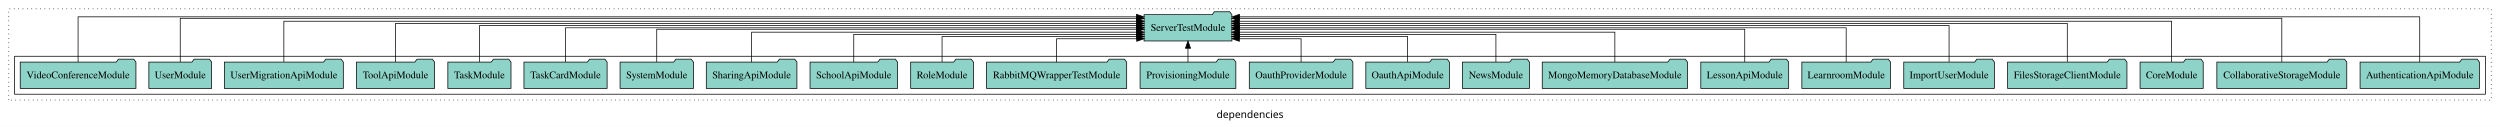
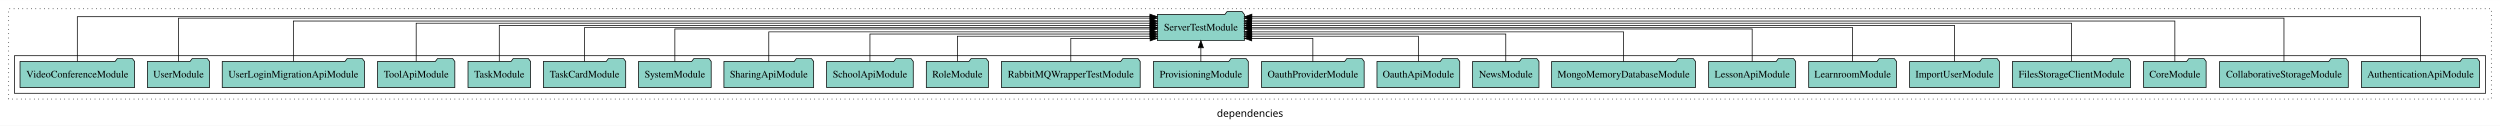
- <svg xmlns="http://www.w3.org/2000/svg" width="3426pt" height="174pt" viewBox="0.00 0.00 3426.00 173.80">
+ <svg xmlns="http://www.w3.org/2000/svg" width="3460pt" height="174pt" viewBox="0.00 0.00 3460.00 173.80">
  <g id="graph0" class="graph" transform="scale(1 1) rotate(0) translate(4 169.8)">
-     <polygon fill="white" stroke="transparent" points="-4,4 -4,-169.8 3422,-169.8 3422,4 -4,4" />
-     <text text-anchor="middle" x="1709" y="-8.2" font-family="sans-serif" font-size="14.00">dependencies</text>
+     <polygon fill="white" stroke="transparent" points="-4,4 -4,-169.8 3456,-169.8 3456,4 -4,4" />
+     <text text-anchor="middle" x="1726" y="-8.2" font-family="sans-serif" font-size="14.00">dependencies</text>
    <g id="clust1" class="cluster">
-       <polygon fill="none" stroke="black" stroke-dasharray="1,5" points="8,-32.8 8,-157.8 3410,-157.8 3410,-32.8 8,-32.8" />
+       <polygon fill="none" stroke="black" stroke-dasharray="1,5" points="8,-32.8 8,-157.8 3444,-157.8 3444,-32.8 8,-32.8" />
    </g>
    <g id="clust3" class="cluster">
-       <polygon fill="none" stroke="black" points="16,-40.8 16,-92.8 3402,-92.8 3402,-40.8 16,-40.8" />
+       <polygon fill="none" stroke="black" points="16,-40.8 16,-92.8 3436,-92.8 3436,-40.8 16,-40.8" />
    </g>
    <g id="node1" class="node">
-       <polygon fill="#8dd3c7" stroke="black" points="3393.75,-84.8 3390.75,-88.8 3369.75,-88.8 3366.75,-84.8 3230.25,-84.8 3230.25,-48.8 3393.75,-48.8 3393.75,-84.8" />
-       <text text-anchor="middle" x="3312" y="-62.6" font-family="Times,serif" font-size="14.00">AuthenticationApiModule</text>
+       <polygon fill="#8dd3c7" stroke="black" points="3427.75,-84.8 3424.75,-88.8 3403.75,-88.8 3400.75,-84.8 3264.25,-84.8 3264.25,-48.8 3427.75,-48.8 3427.75,-84.8" />
+       <text text-anchor="middle" x="3346" y="-62.6" font-family="Times,serif" font-size="14.00">AuthenticationApiModule</text>
    </g>
    <g id="node24" class="node">
-       <polygon fill="#8dd3c7" stroke="black" points="1684.19,-149.8 1681.19,-153.8 1660.19,-153.8 1657.19,-149.8 1563.81,-149.8 1563.81,-113.8 1684.19,-113.8 1684.19,-149.8" />
-       <text text-anchor="middle" x="1624" y="-127.6" font-family="Times,serif" font-size="14.00">ServerTestModule</text>
+       <polygon fill="#8dd3c7" stroke="black" points="1718.19,-149.8 1715.19,-153.8 1694.19,-153.8 1691.19,-149.8 1597.81,-149.8 1597.81,-113.8 1718.19,-113.8 1718.19,-149.8" />
+       <text text-anchor="middle" x="1658" y="-127.6" font-family="Times,serif" font-size="14.00">ServerTestModule</text>
    </g>
    <g id="edge1" class="edge">
-       <path fill="none" stroke="black" d="M3312,-84.95C3312,-108.56 3312,-146.8 3312,-146.8 3312,-146.8 1694.57,-146.8 1694.57,-146.8" />
-       <polygon fill="black" stroke="black" points="1694.57,-143.3 1684.57,-146.8 1694.57,-150.3 1694.57,-143.3" />
+       <path fill="none" stroke="black" d="M3346,-84.95C3346,-108.56 3346,-146.8 3346,-146.8 3346,-146.8 1728.57,-146.8 1728.57,-146.8" />
+       <polygon fill="black" stroke="black" points="1728.57,-143.3 1718.57,-146.8 1728.57,-150.3 1728.57,-143.3" />
    </g>
    <g id="node2" class="node">
-       <polygon fill="#8dd3c7" stroke="black" points="3212.02,-84.8 3209.02,-88.8 3188.02,-88.8 3185.02,-84.8 3033.98,-84.8 3033.98,-48.8 3212.02,-48.8 3212.02,-84.8" />
-       <text text-anchor="middle" x="3123" y="-62.6" font-family="Times,serif" font-size="14.00">CollaborativeStorageModule</text>
+       <polygon fill="#8dd3c7" stroke="black" points="3246.02,-84.8 3243.02,-88.8 3222.02,-88.8 3219.02,-84.8 3067.98,-84.8 3067.98,-48.8 3246.02,-48.8 3246.02,-84.8" />
+       <text text-anchor="middle" x="3157" y="-62.6" font-family="Times,serif" font-size="14.00">CollaborativeStorageModule</text>
    </g>
    <g id="edge2" class="edge">
-       <path fill="none" stroke="black" d="M3123,-84.89C3123,-107.93 3123,-144.8 3123,-144.8 3123,-144.8 1694.15,-144.8 1694.15,-144.8" />
-       <polygon fill="black" stroke="black" points="1694.15,-141.3 1684.15,-144.8 1694.15,-148.3 1694.15,-141.3" />
+       <path fill="none" stroke="black" d="M3157,-84.89C3157,-107.93 3157,-144.8 3157,-144.8 3157,-144.8 1728.15,-144.8 1728.15,-144.8" />
+       <polygon fill="black" stroke="black" points="1728.15,-141.3 1718.15,-144.8 1728.15,-148.3 1728.15,-141.3" />
    </g>
    <g id="node3" class="node">
-       <polygon fill="#8dd3c7" stroke="black" points="3015.27,-84.8 3012.27,-88.8 2991.27,-88.8 2988.27,-84.8 2928.73,-84.8 2928.73,-48.8 3015.27,-48.8 3015.27,-84.8" />
-       <text text-anchor="middle" x="2972" y="-62.6" font-family="Times,serif" font-size="14.00">CoreModule</text>
+       <polygon fill="#8dd3c7" stroke="black" points="3049.27,-84.8 3046.27,-88.8 3025.27,-88.8 3022.27,-84.8 2962.73,-84.8 2962.73,-48.8 3049.27,-48.8 3049.27,-84.8" />
+       <text text-anchor="middle" x="3006" y="-62.6" font-family="Times,serif" font-size="14.00">CoreModule</text>
    </g>
    <g id="edge3" class="edge">
-       <path fill="none" stroke="black" d="M2972,-85.09C2972,-107.01 2972,-140.8 2972,-140.8 2972,-140.8 1694.1,-140.8 1694.1,-140.8" />
-       <polygon fill="black" stroke="black" points="1694.1,-137.3 1684.1,-140.8 1694.1,-144.3 1694.1,-137.3" />
+       <path fill="none" stroke="black" d="M3006,-85.09C3006,-107.01 3006,-140.8 3006,-140.8 3006,-140.8 1728.1,-140.8 1728.1,-140.8" />
+       <polygon fill="black" stroke="black" points="1728.1,-137.3 1718.1,-140.8 1728.1,-144.3 1728.1,-137.3" />
    </g>
    <g id="node4" class="node">
-       <polygon fill="#8dd3c7" stroke="black" points="2910.77,-84.8 2907.77,-88.8 2886.77,-88.8 2883.77,-84.8 2747.23,-84.8 2747.23,-48.8 2910.77,-48.8 2910.77,-84.8" />
-       <text text-anchor="middle" x="2829" y="-62.6" font-family="Times,serif" font-size="14.00">FilesStorageClientModule</text>
+       <polygon fill="#8dd3c7" stroke="black" points="2944.77,-84.8 2941.77,-88.8 2920.77,-88.8 2917.77,-84.8 2781.23,-84.8 2781.23,-48.8 2944.77,-48.8 2944.77,-84.8" />
+       <text text-anchor="middle" x="2863" y="-62.6" font-family="Times,serif" font-size="14.00">FilesStorageClientModule</text>
    </g>
    <g id="edge4" class="edge">
-       <path fill="none" stroke="black" d="M2829,-85.08C2829,-106.12 2829,-137.8 2829,-137.8 2829,-137.8 1694.17,-137.8 1694.17,-137.8" />
-       <polygon fill="black" stroke="black" points="1694.17,-134.3 1684.17,-137.8 1694.17,-141.3 1694.17,-134.3" />
+       <path fill="none" stroke="black" d="M2863,-85.08C2863,-106.12 2863,-137.8 2863,-137.8 2863,-137.8 1728.17,-137.8 1728.17,-137.8" />
+       <polygon fill="black" stroke="black" points="1728.17,-134.3 1718.17,-137.8 1728.17,-141.3 1728.17,-134.3" />
    </g>
    <g id="node5" class="node">
-       <polygon fill="#8dd3c7" stroke="black" points="2729.09,-84.8 2726.09,-88.8 2705.09,-88.8 2702.09,-84.8 2604.91,-84.8 2604.91,-48.8 2729.09,-48.8 2729.09,-84.8" />
-       <text text-anchor="middle" x="2667" y="-62.6" font-family="Times,serif" font-size="14.00">ImportUserModule</text>
+       <polygon fill="#8dd3c7" stroke="black" points="2763.09,-84.8 2760.09,-88.8 2739.09,-88.8 2736.09,-84.8 2638.91,-84.8 2638.91,-48.8 2763.09,-48.8 2763.09,-84.8" />
+       <text text-anchor="middle" x="2701" y="-62.6" font-family="Times,serif" font-size="14.00">ImportUserModule</text>
    </g>
    <g id="edge5" class="edge">
-       <path fill="none" stroke="black" d="M2667,-85.02C2667,-105.17 2667,-134.8 2667,-134.8 2667,-134.8 1694.2,-134.8 1694.2,-134.8" />
-       <polygon fill="black" stroke="black" points="1694.2,-131.3 1684.2,-134.8 1694.2,-138.3 1694.2,-131.3" />
+       <path fill="none" stroke="black" d="M2701,-85.02C2701,-105.17 2701,-134.8 2701,-134.8 2701,-134.8 1728.2,-134.8 1728.2,-134.8" />
+       <polygon fill="black" stroke="black" points="1728.2,-131.3 1718.2,-134.8 1728.2,-138.3 1728.2,-131.3" />
    </g>
    <g id="node6" class="node">
-       <polygon fill="#8dd3c7" stroke="black" points="2586.75,-84.8 2583.75,-88.8 2562.75,-88.8 2559.75,-84.8 2465.25,-84.8 2465.25,-48.8 2586.75,-48.8 2586.75,-84.8" />
-       <text text-anchor="middle" x="2526" y="-62.6" font-family="Times,serif" font-size="14.00">LearnroomModule</text>
+       <polygon fill="#8dd3c7" stroke="black" points="2620.75,-84.8 2617.75,-88.8 2596.75,-88.8 2593.75,-84.8 2499.25,-84.8 2499.25,-48.8 2620.75,-48.8 2620.75,-84.8" />
+       <text text-anchor="middle" x="2560" y="-62.6" font-family="Times,serif" font-size="14.00">LearnroomModule</text>
    </g>
    <g id="edge6" class="edge">
-       <path fill="none" stroke="black" d="M2526,-84.91C2526,-104.14 2526,-131.8 2526,-131.8 2526,-131.8 1694.23,-131.8 1694.23,-131.8" />
-       <polygon fill="black" stroke="black" points="1694.23,-128.3 1684.23,-131.8 1694.23,-135.3 1694.23,-128.3" />
+       <path fill="none" stroke="black" d="M2560,-84.91C2560,-104.14 2560,-131.8 2560,-131.8 2560,-131.8 1728.23,-131.8 1728.23,-131.8" />
+       <polygon fill="black" stroke="black" points="1728.23,-128.3 1718.23,-131.8 1728.23,-135.3 1728.23,-128.3" />
    </g>
    <g id="node7" class="node">
-       <polygon fill="#8dd3c7" stroke="black" points="2447.21,-84.8 2444.21,-88.8 2423.21,-88.8 2420.21,-84.8 2326.79,-84.8 2326.79,-48.8 2447.21,-48.8 2447.21,-84.8" />
-       <text text-anchor="middle" x="2387" y="-62.6" font-family="Times,serif" font-size="14.00">LessonApiModule</text>
+       <polygon fill="#8dd3c7" stroke="black" points="2481.21,-84.8 2478.21,-88.8 2457.21,-88.8 2454.21,-84.8 2360.79,-84.8 2360.79,-48.8 2481.21,-48.8 2481.21,-84.8" />
+       <text text-anchor="middle" x="2421" y="-62.6" font-family="Times,serif" font-size="14.00">LessonApiModule</text>
    </g>
    <g id="edge7" class="edge">
-       <path fill="none" stroke="black" d="M2387,-85.02C2387,-103.63 2387,-129.8 2387,-129.8 2387,-129.8 1694.19,-129.8 1694.19,-129.8" />
-       <polygon fill="black" stroke="black" points="1694.19,-126.3 1684.19,-129.8 1694.19,-133.3 1694.19,-126.3" />
+       <path fill="none" stroke="black" d="M2421,-85.02C2421,-103.63 2421,-129.8 2421,-129.8 2421,-129.8 1728.19,-129.8 1728.19,-129.8" />
+       <polygon fill="black" stroke="black" points="1728.19,-126.3 1718.19,-129.8 1728.19,-133.3 1728.19,-126.3" />
    </g>
    <g id="node8" class="node">
-       <polygon fill="#8dd3c7" stroke="black" points="2308.52,-84.8 2305.52,-88.8 2284.52,-88.8 2281.52,-84.8 2109.48,-84.8 2109.48,-48.8 2308.52,-48.8 2308.52,-84.8" />
-       <text text-anchor="middle" x="2209" y="-62.6" font-family="Times,serif" font-size="14.00">MongoMemoryDatabaseModule</text>
+       <polygon fill="#8dd3c7" stroke="black" points="2342.52,-84.8 2339.52,-88.8 2318.52,-88.8 2315.52,-84.8 2143.48,-84.8 2143.48,-48.8 2342.52,-48.8 2342.52,-84.8" />
+       <text text-anchor="middle" x="2243" y="-62.6" font-family="Times,serif" font-size="14.00">MongoMemoryDatabaseModule</text>
    </g>
    <g id="edge8" class="edge">
-       <path fill="none" stroke="black" d="M2209,-84.82C2209,-102.17 2209,-125.8 2209,-125.8 2209,-125.8 1694.13,-125.8 1694.13,-125.8" />
-       <polygon fill="black" stroke="black" points="1694.13,-122.3 1684.13,-125.8 1694.13,-129.3 1694.13,-122.3" />
+       <path fill="none" stroke="black" d="M2243,-84.82C2243,-102.17 2243,-125.8 2243,-125.8 2243,-125.8 1728.13,-125.8 1728.13,-125.8" />
+       <polygon fill="black" stroke="black" points="1728.13,-122.3 1718.13,-125.8 1728.13,-129.3 1728.13,-122.3" />
    </g>
    <g id="node9" class="node">
-       <polygon fill="#8dd3c7" stroke="black" points="2091.94,-84.8 2088.94,-88.8 2067.94,-88.8 2064.94,-84.8 2000.06,-84.8 2000.06,-48.8 2091.94,-48.8 2091.94,-84.8" />
-       <text text-anchor="middle" x="2046" y="-62.6" font-family="Times,serif" font-size="14.00">NewsModule</text>
+       <polygon fill="#8dd3c7" stroke="black" points="2125.94,-84.8 2122.94,-88.8 2101.94,-88.8 2098.94,-84.8 2034.06,-84.8 2034.06,-48.8 2125.94,-48.8 2125.94,-84.8" />
+       <text text-anchor="middle" x="2080" y="-62.6" font-family="Times,serif" font-size="14.00">NewsModule</text>
    </g>
    <g id="edge9" class="edge">
-       <path fill="none" stroke="black" d="M2046,-84.83C2046,-101.2 2046,-122.8 2046,-122.8 2046,-122.8 1694.46,-122.8 1694.46,-122.8" />
-       <polygon fill="black" stroke="black" points="1694.46,-119.3 1684.46,-122.8 1694.46,-126.3 1694.46,-119.3" />
+       <path fill="none" stroke="black" d="M2080,-84.83C2080,-101.2 2080,-122.8 2080,-122.8 2080,-122.8 1728.46,-122.8 1728.46,-122.8" />
+       <polygon fill="black" stroke="black" points="1728.46,-119.3 1718.46,-122.8 1728.46,-126.3 1728.46,-119.3" />
    </g>
    <g id="node10" class="node">
-       <polygon fill="#8dd3c7" stroke="black" points="1982.27,-84.8 1979.27,-88.8 1958.27,-88.8 1955.27,-84.8 1867.73,-84.8 1867.73,-48.8 1982.27,-48.8 1982.27,-84.8" />
-       <text text-anchor="middle" x="1925" y="-62.6" font-family="Times,serif" font-size="14.00">OauthApiModule</text>
+       <polygon fill="#8dd3c7" stroke="black" points="2016.27,-84.8 2013.27,-88.8 1992.27,-88.8 1989.27,-84.8 1901.73,-84.8 1901.73,-48.8 2016.27,-48.8 2016.27,-84.8" />
+       <text text-anchor="middle" x="1959" y="-62.6" font-family="Times,serif" font-size="14.00">OauthApiModule</text>
    </g>
    <g id="edge10" class="edge">
-       <path fill="none" stroke="black" d="M1925,-85.04C1925,-100.37 1925,-119.8 1925,-119.8 1925,-119.8 1694.19,-119.8 1694.19,-119.8" />
-       <polygon fill="black" stroke="black" points="1694.19,-116.3 1684.19,-119.8 1694.19,-123.3 1694.19,-116.3" />
+       <path fill="none" stroke="black" d="M1959,-85.04C1959,-100.37 1959,-119.8 1959,-119.8 1959,-119.8 1728.19,-119.8 1728.19,-119.8" />
+       <polygon fill="black" stroke="black" points="1728.19,-116.3 1718.19,-119.8 1728.19,-123.3 1728.19,-116.3" />
    </g>
    <g id="node11" class="node">
-       <polygon fill="#8dd3c7" stroke="black" points="1849.98,-84.8 1846.98,-88.8 1825.98,-88.8 1822.98,-84.8 1708.02,-84.8 1708.02,-48.8 1849.98,-48.8 1849.98,-84.8" />
-       <text text-anchor="middle" x="1779" y="-62.6" font-family="Times,serif" font-size="14.00">OauthProviderModule</text>
+       <polygon fill="#8dd3c7" stroke="black" points="1883.98,-84.8 1880.98,-88.8 1859.98,-88.8 1856.98,-84.8 1742.02,-84.8 1742.02,-48.8 1883.98,-48.8 1883.98,-84.8" />
+       <text text-anchor="middle" x="1813" y="-62.6" font-family="Times,serif" font-size="14.00">OauthProviderModule</text>
    </g>
    <g id="edge11" class="edge">
-       <path fill="none" stroke="black" d="M1779,-84.85C1779,-99.17 1779,-116.8 1779,-116.8 1779,-116.8 1694.37,-116.8 1694.37,-116.8" />
-       <polygon fill="black" stroke="black" points="1694.37,-113.3 1684.37,-116.8 1694.37,-120.3 1694.37,-113.3" />
+       <path fill="none" stroke="black" d="M1813,-84.85C1813,-99.17 1813,-116.8 1813,-116.8 1813,-116.8 1728.37,-116.8 1728.37,-116.8" />
+       <polygon fill="black" stroke="black" points="1728.37,-113.3 1718.37,-116.8 1728.37,-120.3 1728.37,-113.3" />
    </g>
    <g id="node12" class="node">
-       <polygon fill="#8dd3c7" stroke="black" points="1689.62,-84.8 1686.62,-88.8 1665.62,-88.8 1662.62,-84.8 1558.38,-84.8 1558.38,-48.8 1689.62,-48.8 1689.62,-84.8" />
-       <text text-anchor="middle" x="1624" y="-62.6" font-family="Times,serif" font-size="14.00">ProvisioningModule</text>
+       <polygon fill="#8dd3c7" stroke="black" points="1723.62,-84.8 1720.62,-88.8 1699.62,-88.8 1696.62,-84.8 1592.38,-84.8 1592.38,-48.8 1723.62,-48.8 1723.62,-84.8" />
+       <text text-anchor="middle" x="1658" y="-62.6" font-family="Times,serif" font-size="14.00">ProvisioningModule</text>
    </g>
    <g id="edge12" class="edge">
-       <path fill="none" stroke="black" d="M1624,-84.91C1624,-84.91 1624,-103.79 1624,-103.79" />
-       <polygon fill="black" stroke="black" points="1620.5,-103.79 1624,-113.79 1627.5,-103.79 1620.5,-103.79" />
+       <path fill="none" stroke="black" d="M1658,-84.91C1658,-84.91 1658,-103.79 1658,-103.79" />
+       <polygon fill="black" stroke="black" points="1654.5,-103.79 1658,-113.79 1661.5,-103.79 1654.5,-103.79" />
    </g>
    <g id="node13" class="node">
-       <polygon fill="#8dd3c7" stroke="black" points="1540.01,-84.8 1537.01,-88.8 1516.01,-88.8 1513.01,-84.8 1347.99,-84.8 1347.99,-48.8 1540.01,-48.8 1540.01,-84.8" />
-       <text text-anchor="middle" x="1444" y="-62.6" font-family="Times,serif" font-size="14.00">RabbitMQWrapperTestModule</text>
+       <polygon fill="#8dd3c7" stroke="black" points="1574.01,-84.8 1571.01,-88.8 1550.01,-88.8 1547.01,-84.8 1381.99,-84.8 1381.99,-48.8 1574.01,-48.8 1574.01,-84.8" />
+       <text text-anchor="middle" x="1478" y="-62.6" font-family="Times,serif" font-size="14.00">RabbitMQWrapperTestModule</text>
    </g>
    <g id="edge13" class="edge">
-       <path fill="none" stroke="black" d="M1444,-84.85C1444,-99.17 1444,-116.8 1444,-116.8 1444,-116.8 1553.81,-116.8 1553.81,-116.8" />
-       <polygon fill="black" stroke="black" points="1553.81,-120.3 1563.81,-116.8 1553.81,-113.3 1553.81,-120.3" />
+       <path fill="none" stroke="black" d="M1478,-84.85C1478,-99.17 1478,-116.8 1478,-116.8 1478,-116.8 1587.81,-116.8 1587.81,-116.8" />
+       <polygon fill="black" stroke="black" points="1587.81,-120.3 1597.81,-116.8 1587.81,-113.3 1587.81,-120.3" />
    </g>
    <g id="node14" class="node">
-       <polygon fill="#8dd3c7" stroke="black" points="1329.99,-84.8 1326.99,-88.8 1305.99,-88.8 1302.99,-84.8 1244.01,-84.8 1244.01,-48.8 1329.99,-48.8 1329.99,-84.8" />
-       <text text-anchor="middle" x="1287" y="-62.6" font-family="Times,serif" font-size="14.00">RoleModule</text>
+       <polygon fill="#8dd3c7" stroke="black" points="1363.99,-84.8 1360.99,-88.8 1339.99,-88.8 1336.99,-84.8 1278.01,-84.8 1278.01,-48.8 1363.99,-48.8 1363.99,-84.8" />
+       <text text-anchor="middle" x="1321" y="-62.6" font-family="Times,serif" font-size="14.00">RoleModule</text>
    </g>
    <g id="edge14" class="edge">
-       <path fill="none" stroke="black" d="M1287,-85.04C1287,-100.37 1287,-119.8 1287,-119.8 1287,-119.8 1553.75,-119.8 1553.75,-119.8" />
-       <polygon fill="black" stroke="black" points="1553.75,-123.3 1563.75,-119.8 1553.75,-116.3 1553.75,-123.3" />
+       <path fill="none" stroke="black" d="M1321,-85.04C1321,-100.37 1321,-119.8 1321,-119.8 1321,-119.8 1587.75,-119.8 1587.75,-119.8" />
+       <polygon fill="black" stroke="black" points="1587.75,-123.3 1597.75,-119.8 1587.75,-116.3 1587.75,-123.3" />
    </g>
    <g id="node15" class="node">
-       <polygon fill="#8dd3c7" stroke="black" points="1225.94,-84.8 1222.94,-88.8 1201.94,-88.8 1198.94,-84.8 1106.06,-84.8 1106.06,-48.8 1225.94,-48.8 1225.94,-84.8" />
-       <text text-anchor="middle" x="1166" y="-62.6" font-family="Times,serif" font-size="14.00">SchoolApiModule</text>
+       <polygon fill="#8dd3c7" stroke="black" points="1259.94,-84.8 1256.94,-88.8 1235.94,-88.8 1232.94,-84.8 1140.06,-84.8 1140.06,-48.8 1259.94,-48.8 1259.94,-84.8" />
+       <text text-anchor="middle" x="1200" y="-62.6" font-family="Times,serif" font-size="14.00">SchoolApiModule</text>
    </g>
    <g id="edge15" class="edge">
-       <path fill="none" stroke="black" d="M1166,-84.83C1166,-101.2 1166,-122.8 1166,-122.8 1166,-122.8 1553.65,-122.8 1553.65,-122.8" />
-       <polygon fill="black" stroke="black" points="1553.65,-126.3 1563.65,-122.8 1553.65,-119.3 1553.65,-126.3" />
+       <path fill="none" stroke="black" d="M1200,-84.83C1200,-101.2 1200,-122.8 1200,-122.8 1200,-122.8 1587.65,-122.8 1587.65,-122.8" />
+       <polygon fill="black" stroke="black" points="1587.65,-126.3 1597.65,-122.8 1587.65,-119.3 1587.65,-126.3" />
    </g>
    <g id="node16" class="node">
-       <polygon fill="#8dd3c7" stroke="black" points="1088.1,-84.8 1085.1,-88.8 1064.1,-88.8 1061.1,-84.8 963.9,-84.8 963.9,-48.8 1088.1,-48.8 1088.1,-84.8" />
-       <text text-anchor="middle" x="1026" y="-62.6" font-family="Times,serif" font-size="14.00">SharingApiModule</text>
+       <polygon fill="#8dd3c7" stroke="black" points="1122.1,-84.8 1119.1,-88.8 1098.1,-88.8 1095.1,-84.8 997.9,-84.8 997.9,-48.8 1122.1,-48.8 1122.1,-84.8" />
+       <text text-anchor="middle" x="1060" y="-62.6" font-family="Times,serif" font-size="14.00">SharingApiModule</text>
    </g>
    <g id="edge16" class="edge">
-       <path fill="none" stroke="black" d="M1026,-84.82C1026,-102.17 1026,-125.8 1026,-125.8 1026,-125.8 1553.65,-125.8 1553.65,-125.8" />
-       <polygon fill="black" stroke="black" points="1553.65,-129.3 1563.65,-125.8 1553.65,-122.3 1553.65,-129.3" />
+       <path fill="none" stroke="black" d="M1060,-84.82C1060,-102.17 1060,-125.8 1060,-125.8 1060,-125.8 1587.65,-125.8 1587.65,-125.8" />
+       <polygon fill="black" stroke="black" points="1587.65,-129.3 1597.65,-125.8 1587.65,-122.3 1587.65,-129.3" />
    </g>
    <g id="node17" class="node">
-       <polygon fill="#8dd3c7" stroke="black" points="946.28,-84.8 943.28,-88.8 922.28,-88.8 919.28,-84.8 845.72,-84.8 845.72,-48.8 946.28,-48.8 946.28,-84.8" />
-       <text text-anchor="middle" x="896" y="-62.6" font-family="Times,serif" font-size="14.00">SystemModule</text>
+       <polygon fill="#8dd3c7" stroke="black" points="980.28,-84.8 977.28,-88.8 956.28,-88.8 953.28,-84.8 879.72,-84.8 879.72,-48.8 980.28,-48.8 980.28,-84.8" />
+       <text text-anchor="middle" x="930" y="-62.6" font-family="Times,serif" font-size="14.00">SystemModule</text>
    </g>
    <g id="edge17" class="edge">
-       <path fill="none" stroke="black" d="M896,-85.02C896,-103.63 896,-129.8 896,-129.8 896,-129.8 1553.81,-129.8 1553.81,-129.8" />
-       <polygon fill="black" stroke="black" points="1553.81,-133.3 1563.81,-129.8 1553.81,-126.3 1553.81,-133.3" />
+       <path fill="none" stroke="black" d="M930,-85.02C930,-103.63 930,-129.8 930,-129.8 930,-129.8 1587.81,-129.8 1587.81,-129.8" />
+       <polygon fill="black" stroke="black" points="1587.81,-133.3 1597.81,-129.8 1587.81,-126.3 1587.81,-133.3" />
    </g>
    <g id="node18" class="node">
-       <polygon fill="#8dd3c7" stroke="black" points="827.98,-84.8 824.98,-88.8 803.98,-88.8 800.98,-84.8 714.02,-84.8 714.02,-48.8 827.98,-48.8 827.98,-84.8" />
-       <text text-anchor="middle" x="771" y="-62.6" font-family="Times,serif" font-size="14.00">TaskCardModule</text>
+       <polygon fill="#8dd3c7" stroke="black" points="861.98,-84.8 858.98,-88.8 837.98,-88.8 834.98,-84.8 748.02,-84.8 748.02,-48.8 861.98,-48.8 861.98,-84.8" />
+       <text text-anchor="middle" x="805" y="-62.6" font-family="Times,serif" font-size="14.00">TaskCardModule</text>
    </g>
    <g id="edge18" class="edge">
-       <path fill="none" stroke="black" d="M771,-84.91C771,-104.14 771,-131.8 771,-131.8 771,-131.8 1553.68,-131.8 1553.68,-131.8" />
-       <polygon fill="black" stroke="black" points="1553.68,-135.3 1563.68,-131.8 1553.68,-128.3 1553.68,-135.3" />
+       <path fill="none" stroke="black" d="M805,-84.91C805,-104.14 805,-131.8 805,-131.8 805,-131.8 1587.68,-131.8 1587.68,-131.8" />
+       <polygon fill="black" stroke="black" points="1587.68,-135.3 1597.68,-131.8 1587.68,-128.3 1587.68,-135.3" />
    </g>
    <g id="node19" class="node">
-       <polygon fill="#8dd3c7" stroke="black" points="696.27,-84.8 693.27,-88.8 672.27,-88.8 669.27,-84.8 609.73,-84.8 609.73,-48.8 696.27,-48.8 696.27,-84.8" />
-       <text text-anchor="middle" x="653" y="-62.6" font-family="Times,serif" font-size="14.00">TaskModule</text>
+       <polygon fill="#8dd3c7" stroke="black" points="730.27,-84.8 727.27,-88.8 706.27,-88.8 703.27,-84.8 643.73,-84.8 643.73,-48.8 730.27,-48.8 730.27,-84.8" />
+       <text text-anchor="middle" x="687" y="-62.6" font-family="Times,serif" font-size="14.00">TaskModule</text>
    </g>
    <g id="edge19" class="edge">
-       <path fill="none" stroke="black" d="M653,-85.02C653,-105.17 653,-134.8 653,-134.8 653,-134.8 1553.63,-134.8 1553.63,-134.8" />
-       <polygon fill="black" stroke="black" points="1553.63,-138.3 1563.63,-134.8 1553.63,-131.3 1553.63,-138.3" />
+       <path fill="none" stroke="black" d="M687,-85.02C687,-105.17 687,-134.8 687,-134.8 687,-134.8 1587.63,-134.8 1587.63,-134.8" />
+       <polygon fill="black" stroke="black" points="1587.63,-138.3 1597.63,-134.8 1587.63,-131.3 1587.63,-138.3" />
    </g>
    <g id="node20" class="node">
-       <polygon fill="#8dd3c7" stroke="black" points="591.49,-84.8 588.49,-88.8 567.49,-88.8 564.49,-84.8 484.51,-84.8 484.51,-48.8 591.49,-48.8 591.49,-84.8" />
-       <text text-anchor="middle" x="538" y="-62.6" font-family="Times,serif" font-size="14.00">ToolApiModule</text>
+       <polygon fill="#8dd3c7" stroke="black" points="625.49,-84.8 622.49,-88.8 601.49,-88.8 598.49,-84.8 518.51,-84.8 518.51,-48.8 625.49,-48.8 625.49,-84.8" />
+       <text text-anchor="middle" x="572" y="-62.6" font-family="Times,serif" font-size="14.00">ToolApiModule</text>
    </g>
    <g id="edge20" class="edge">
-       <path fill="none" stroke="black" d="M538,-85.08C538,-106.12 538,-137.8 538,-137.8 538,-137.8 1553.68,-137.8 1553.68,-137.8" />
-       <polygon fill="black" stroke="black" points="1553.68,-141.3 1563.68,-137.8 1553.68,-134.3 1553.68,-141.3" />
+       <path fill="none" stroke="black" d="M572,-85.08C572,-106.12 572,-137.8 572,-137.8 572,-137.8 1587.68,-137.8 1587.68,-137.8" />
+       <polygon fill="black" stroke="black" points="1587.68,-141.3 1597.68,-137.8 1587.68,-134.3 1587.68,-141.3" />
    </g>
    <g id="node21" class="node">
-       <polygon fill="#8dd3c7" stroke="black" points="466.48,-84.8 463.48,-88.8 442.48,-88.8 439.48,-84.8 303.52,-84.8 303.52,-48.8 466.48,-48.8 466.48,-84.8" />
-       <text text-anchor="middle" x="385" y="-62.6" font-family="Times,serif" font-size="14.00">UserMigrationApiModule</text>
+       <polygon fill="#8dd3c7" stroke="black" points="500.42,-84.8 497.42,-88.8 476.42,-88.8 473.42,-84.8 303.58,-84.8 303.58,-48.8 500.42,-48.8 500.42,-84.8" />
+       <text text-anchor="middle" x="402" y="-62.6" font-family="Times,serif" font-size="14.00">UserLoginMigrationApiModule</text>
    </g>
    <g id="edge21" class="edge">
-       <path fill="none" stroke="black" d="M385,-85.09C385,-107.01 385,-140.8 385,-140.8 385,-140.8 1553.82,-140.8 1553.82,-140.8" />
-       <polygon fill="black" stroke="black" points="1553.82,-144.3 1563.82,-140.8 1553.82,-137.3 1553.82,-144.3" />
+       <path fill="none" stroke="black" d="M402,-85.09C402,-107.01 402,-140.8 402,-140.8 402,-140.8 1587.84,-140.8 1587.84,-140.8" />
+       <polygon fill="black" stroke="black" points="1587.84,-144.3 1597.84,-140.8 1587.84,-137.3 1587.84,-144.3" />
    </g>
    <g id="node22" class="node">
      <polygon fill="#8dd3c7" stroke="black" points="285.99,-84.8 282.99,-88.8 261.99,-88.8 258.99,-84.8 200.01,-84.8 200.01,-48.8 285.99,-48.8 285.99,-84.8" />
      <text text-anchor="middle" x="243" y="-62.6" font-family="Times,serif" font-size="14.00">UserModule</text>
    </g>
    <g id="edge22" class="edge">
-       <path fill="none" stroke="black" d="M243,-84.89C243,-107.93 243,-144.8 243,-144.8 243,-144.8 1553.77,-144.8 1553.77,-144.8" />
-       <polygon fill="black" stroke="black" points="1553.77,-148.3 1563.77,-144.8 1553.77,-141.3 1553.77,-148.3" />
+       <path fill="none" stroke="black" d="M243,-84.89C243,-107.93 243,-144.8 243,-144.8 243,-144.8 1587.65,-144.8 1587.65,-144.8" />
+       <polygon fill="black" stroke="black" points="1587.65,-148.3 1597.65,-144.8 1587.65,-141.3 1587.65,-148.3" />
    </g>
    <g id="node23" class="node">
      <polygon fill="#8dd3c7" stroke="black" points="182.28,-84.8 179.28,-88.8 158.28,-88.8 155.28,-84.8 23.72,-84.8 23.72,-48.8 182.28,-48.8 182.28,-84.8" />
      <text text-anchor="middle" x="103" y="-62.6" font-family="Times,serif" font-size="14.00">VideoConferenceModule</text>
    </g>
    <g id="edge23" class="edge">
-       <path fill="none" stroke="black" d="M103,-84.95C103,-108.56 103,-146.8 103,-146.8 103,-146.8 1553.44,-146.8 1553.44,-146.8" />
-       <polygon fill="black" stroke="black" points="1553.44,-150.3 1563.44,-146.8 1553.44,-143.3 1553.44,-150.3" />
+       <path fill="none" stroke="black" d="M103,-84.95C103,-108.56 103,-146.8 103,-146.8 103,-146.8 1587.52,-146.8 1587.52,-146.8" />
+       <polygon fill="black" stroke="black" points="1587.52,-150.3 1597.52,-146.8 1587.52,-143.3 1587.52,-150.3" />
    </g>
  </g>
</svg>
